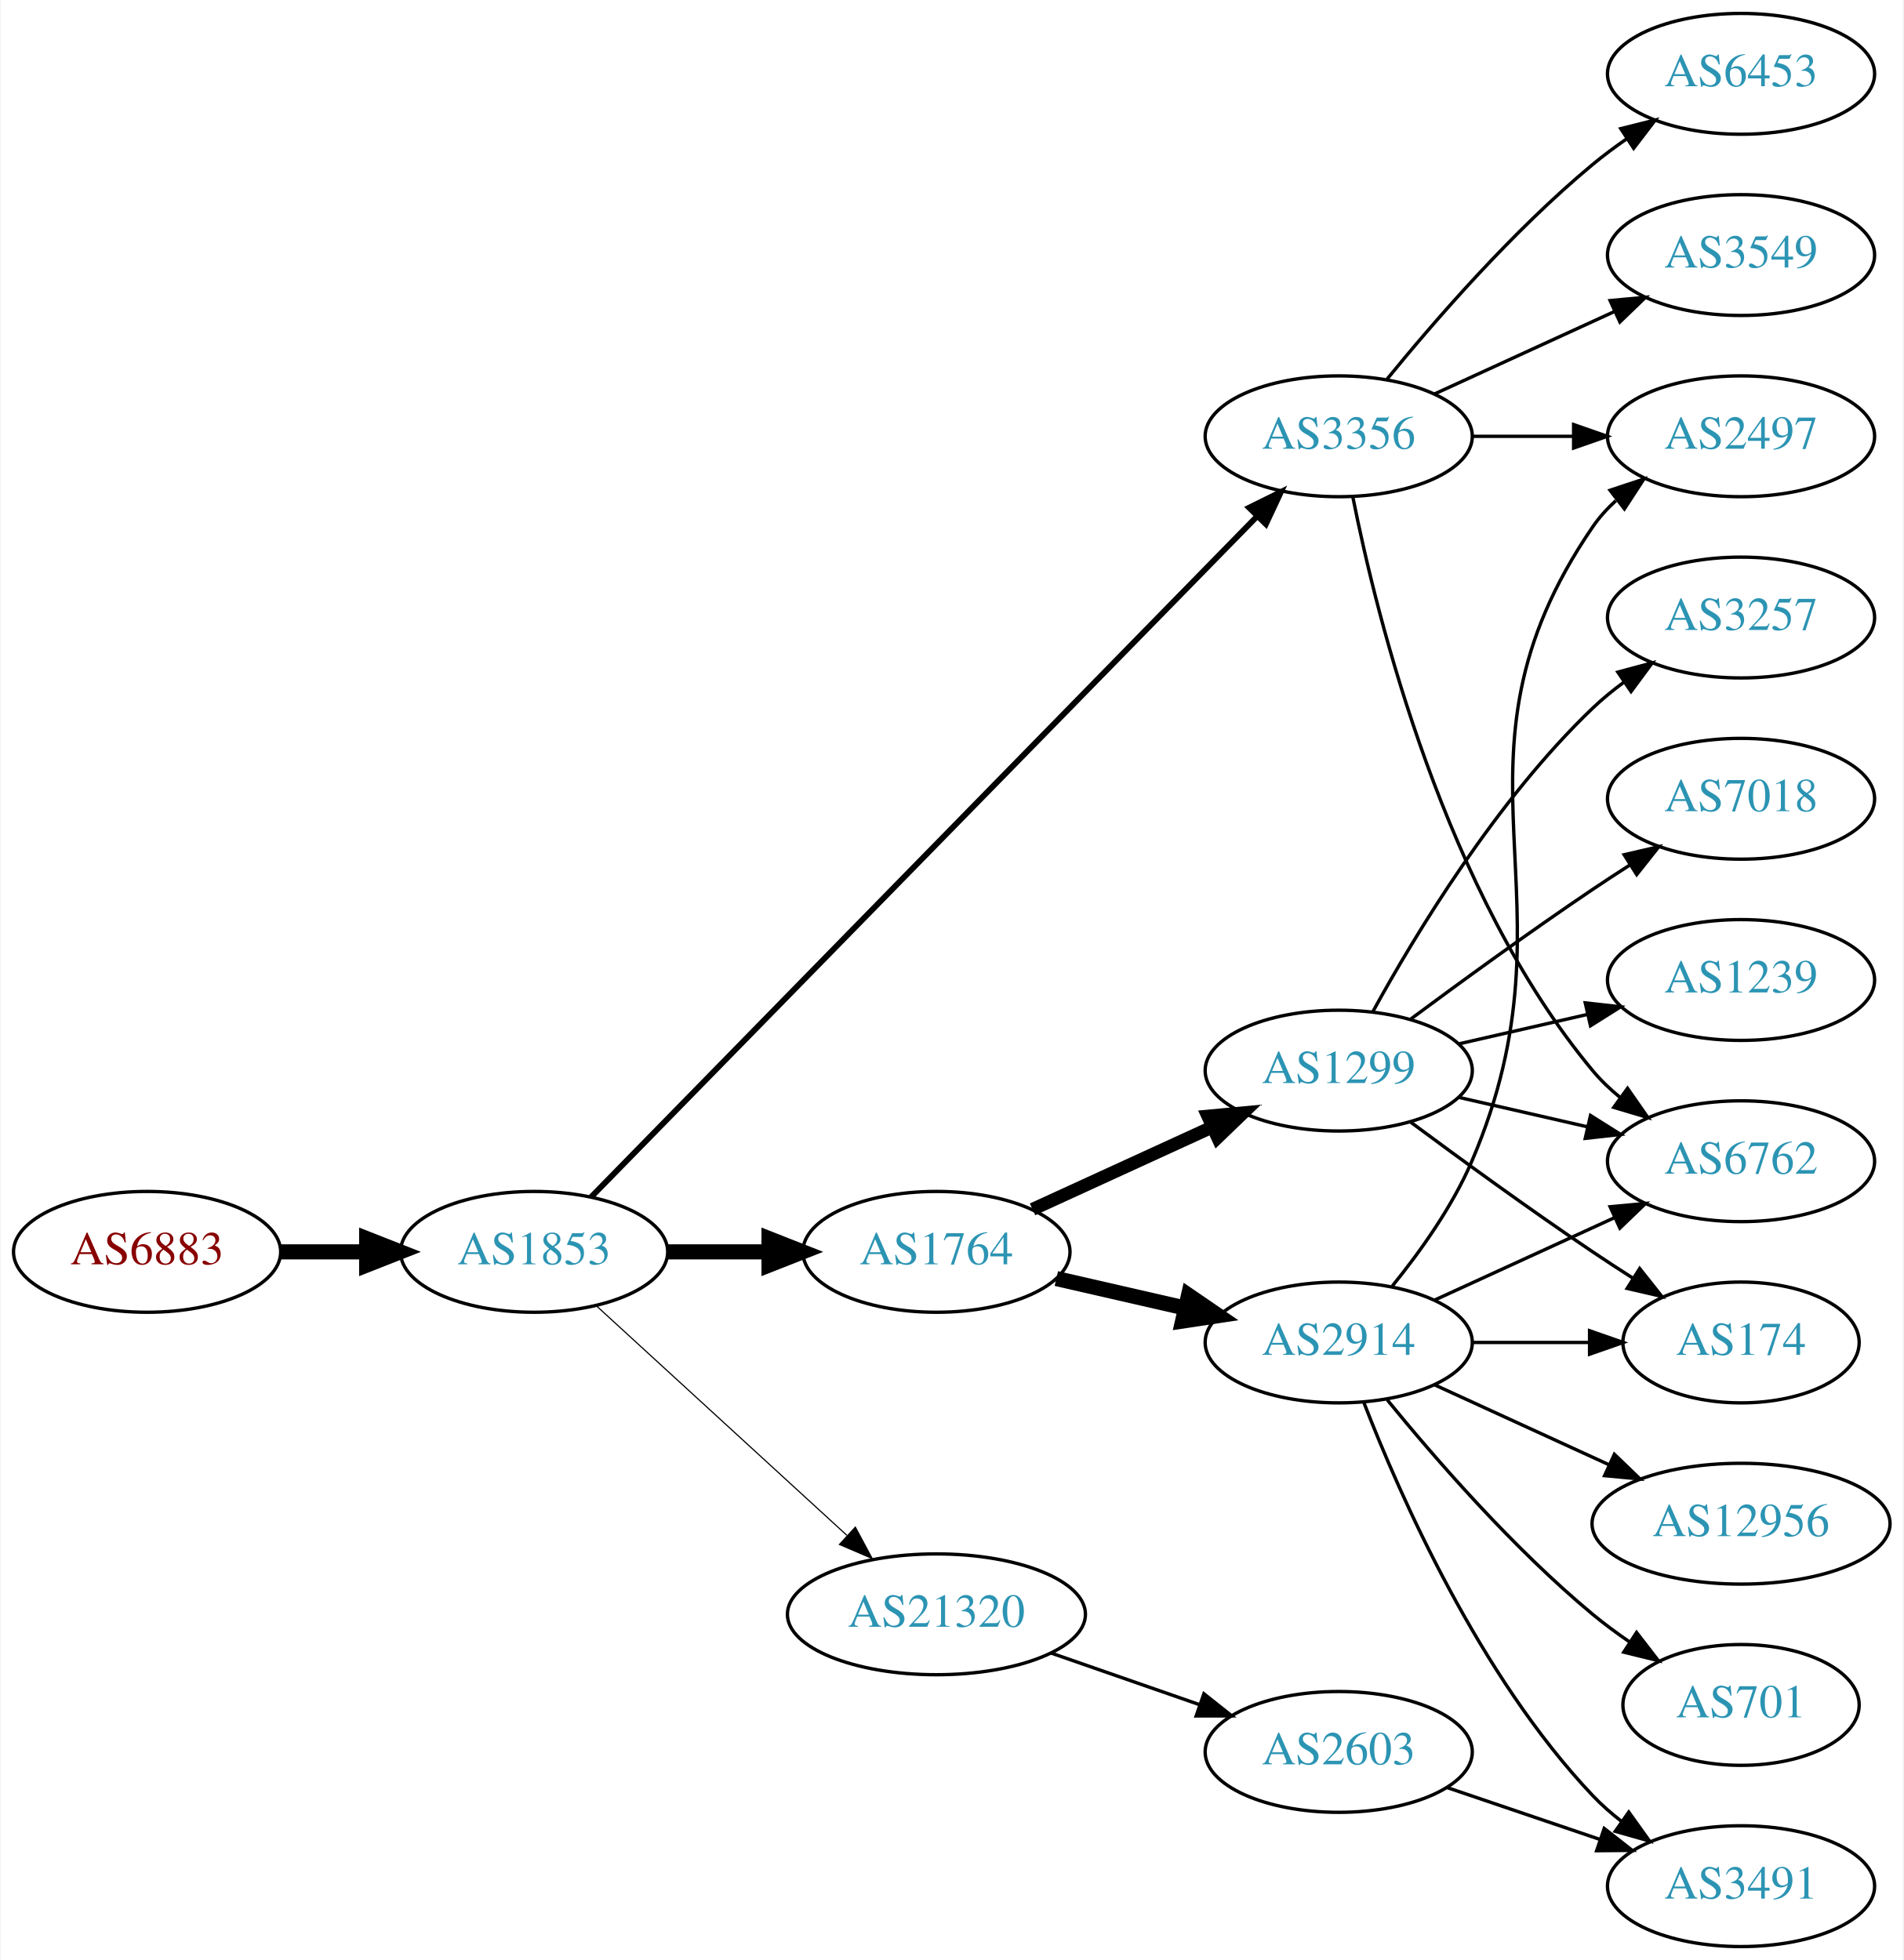
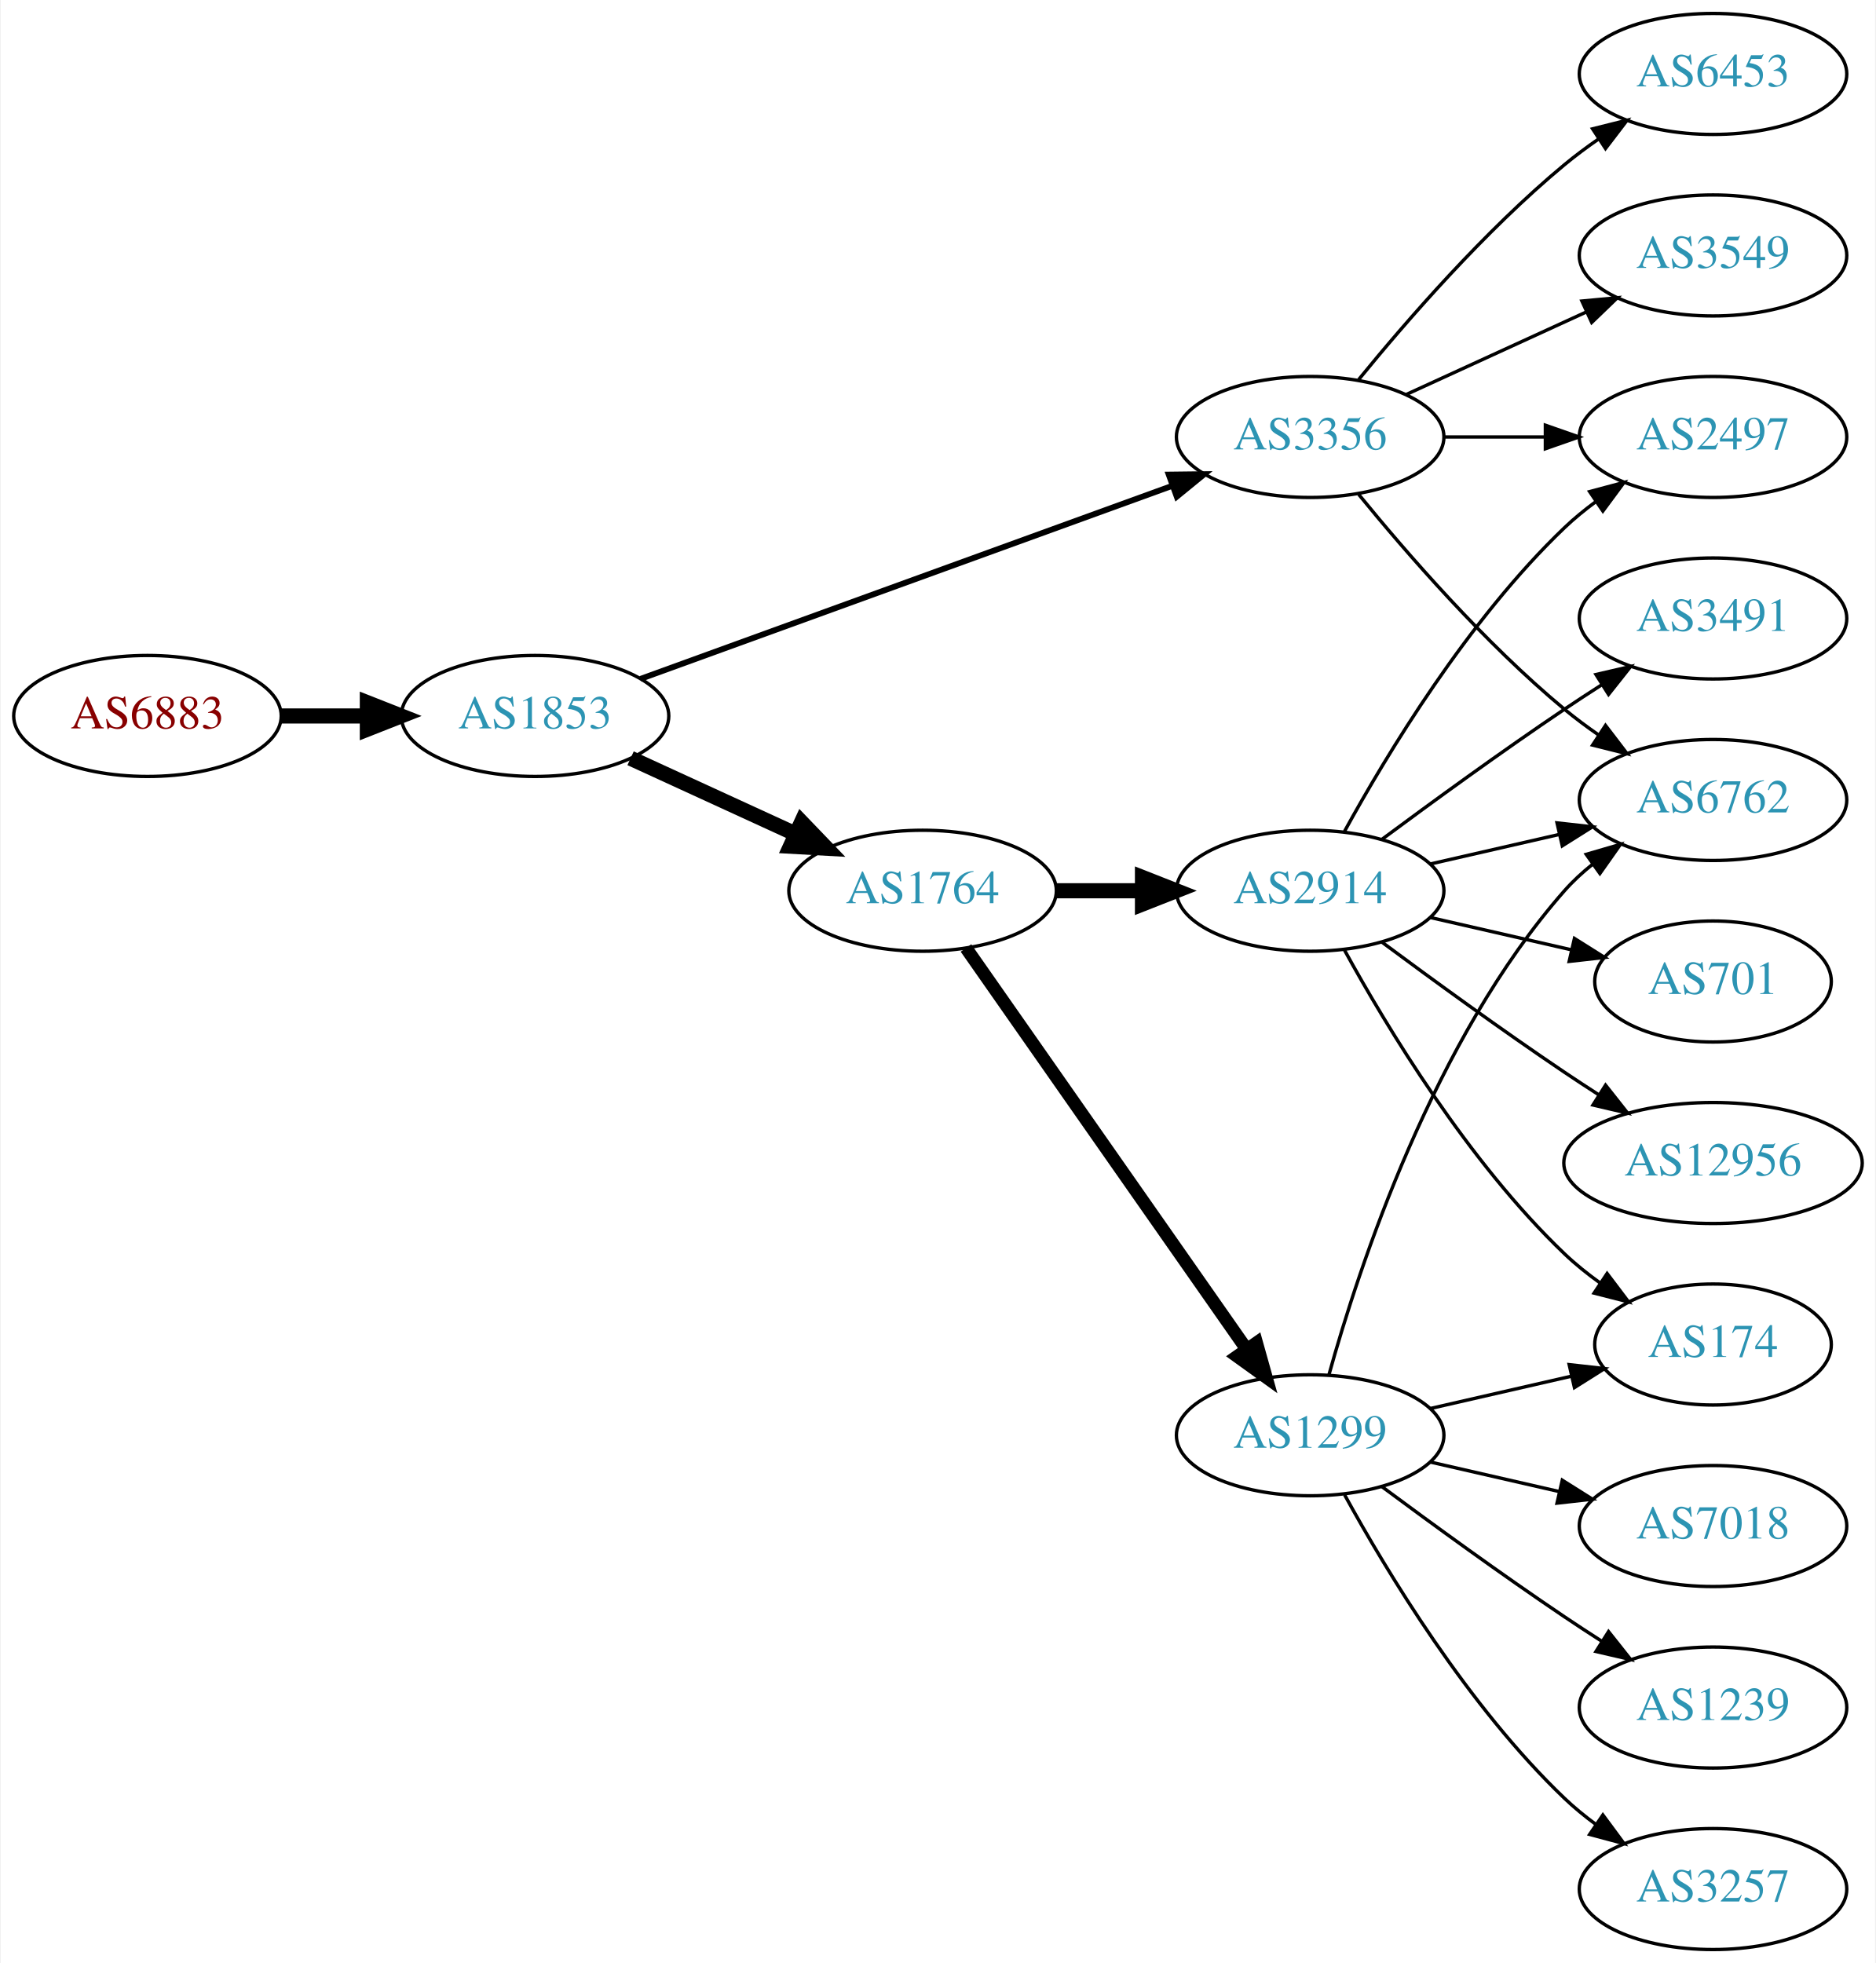
- <svg xmlns="http://www.w3.org/2000/svg" xmlns:xlink="http://www.w3.org/1999/xlink" width="567pt" height="584pt" viewBox="0.00 0.00 566.66 584.00">
+ <svg xmlns="http://www.w3.org/2000/svg" xmlns:xlink="http://www.w3.org/1999/xlink" width="558pt" height="584pt" viewBox="0.00 0.00 557.56 584.00">
  <g id="graph0" class="graph" transform="scale(1 1) rotate(0) translate(4 580)">
-     <polygon fill="white" stroke="none" points="-4,4 -4,-580 562.663,-580 562.663,4 -4,4" />
+     <polygon fill="white" stroke="none" points="-4,4 -4,-580 553.564,-580 553.564,4 -4,4" />
    <g id="node1" class="node">
      <g id="a_node1">
        <a xlink:href="/asn/6883" xlink:title="AS6883 ~ Parlamentsdirektion [AT]">
-           <ellipse fill="#ffffff" stroke="black" cx="39.647" cy="-207" rx="39.794" ry="18" />
-           <text text-anchor="middle" x="39.647" y="-203.3" font-family="Times,serif" font-size="14.00" fill="#880000">AS6883</text>
+           <ellipse fill="#ffffff" stroke="black" cx="39.647" cy="-367" rx="39.794" ry="18" />
+           <text text-anchor="middle" x="39.647" y="-363.3" font-family="Times,serif" font-size="14.00" fill="#880000">AS6883</text>
        </a>
      </g>
    </g>
    <g id="node2" class="node">
      <g id="a_node2">
        <a xlink:href="/asn/1853" xlink:title="AS1853 ~ ACOnet Backbone [AT]">
-           <ellipse fill="#ffffff" stroke="black" cx="154.939" cy="-207" rx="39.794" ry="18" />
-           <text text-anchor="middle" x="154.939" y="-203.3" font-family="Times,serif" font-size="14.00" fill="#2c94b3">AS1853</text>
+           <ellipse fill="#ffffff" stroke="black" cx="154.939" cy="-367" rx="39.794" ry="18" />
+           <text text-anchor="middle" x="154.939" y="-363.3" font-family="Times,serif" font-size="14.00" fill="#2c94b3">AS1853</text>
        </a>
      </g>
    </g>
    <g id="edge1" class="edge">
-       <path fill="none" stroke="black" stroke-width="4.5" d="M79.319,-207C87.522,-207 96.286,-207 104.818,-207" />
-       <polygon fill="black" stroke="black" stroke-width="4.5" points="105.057,-210.938 115.057,-207 105.057,-203.063 105.057,-210.938" />
+       <path fill="none" stroke="black" stroke-width="4.5" d="M79.319,-367C87.522,-367 96.286,-367 104.818,-367" />
+       <polygon fill="black" stroke="black" stroke-width="4.5" points="105.057,-370.938 115.057,-367 105.057,-363.063 105.057,-370.938" />
    </g>
    <g id="node3" class="node">
      <g id="a_node3">
        <a xlink:href="/asn/1764" xlink:title="AS1764 ~ NEXTLAYER-AS [AT]">
-           <ellipse fill="#ffffff" stroke="black" cx="274.782" cy="-207" rx="39.794" ry="18" />
-           <text text-anchor="middle" x="274.782" y="-203.3" font-family="Times,serif" font-size="14.00" fill="#2c94b3">AS1764</text>
+           <ellipse fill="#ffffff" stroke="black" cx="270.232" cy="-315" rx="39.794" ry="18" />
+           <text text-anchor="middle" x="270.232" y="-311.3" font-family="Times,serif" font-size="14.00" fill="#2c94b3">AS1764</text>
        </a>
      </g>
    </g>
    <g id="edge2" class="edge">
-       <path fill="none" stroke="black" stroke-width="4.5" d="M194.852,-207C204.405,-207 214.755,-207 224.718,-207" />
-       <polygon fill="black" stroke="black" stroke-width="4.5" points="224.91,-210.938 234.91,-207 224.91,-203.063 224.91,-210.938" />
+       <path fill="none" stroke="black" stroke-width="4.5" d="M183.365,-354.412C198.145,-347.628 216.581,-339.166 232.577,-331.824" />
+       <polygon fill="black" stroke="black" stroke-width="4.5" points="234.221,-335.402 241.667,-327.652 230.936,-328.245 234.221,-335.402" />
    </g>
    <g id="node4" class="node">
      <g id="a_node4">
        <a xlink:href="/asn/3356" xlink:title="AS3356 ~ Level 3 Parent, LLC [US]">
-           <ellipse fill="#ffffff" stroke="black" cx="394.625" cy="-450" rx="39.794" ry="18" />
-           <text text-anchor="middle" x="394.625" y="-446.3" font-family="Times,serif" font-size="14.00" fill="#2c94b3">AS3356</text>
+           <ellipse fill="#ffffff" stroke="black" cx="385.525" cy="-450" rx="39.794" ry="18" />
+           <text text-anchor="middle" x="385.525" y="-446.3" font-family="Times,serif" font-size="14.00" fill="#2c94b3">AS3356</text>
        </a>
      </g>
    </g>
    <g id="edge3" class="edge">
-       <path fill="none" stroke="black" stroke-width="1.731" d="M171.904,-223.321C212.906,-265.24 322.064,-376.839 370.23,-426.082" />
-       <polygon fill="black" stroke="black" stroke-width="1.731" points="367.922,-428.728 377.417,-433.43 372.926,-423.834 367.922,-428.728" />
+       <path fill="none" stroke="black" stroke-width="1.731" d="M186.294,-378.022C227.025,-392.811 299.456,-419.111 344.577,-435.495" />
+       <polygon fill="black" stroke="black" stroke-width="1.731" points="343.451,-438.809 354.045,-438.933 345.84,-432.23 343.451,-438.809" />
    </g>
    <g id="node5" class="node">
      <g id="a_node5">
-         <a xlink:href="/asn/21320" xlink:title="AS21320 ~ GEANT Vereniging [EU]">
-           <ellipse fill="#ffffff" stroke="black" cx="274.782" cy="-99" rx="44.393" ry="18" />
-           <text text-anchor="middle" x="274.782" y="-95.3" font-family="Times,serif" font-size="14.00" fill="#2c94b3">AS21320</text>
+         <a xlink:href="/asn/2914" xlink:title="AS2914 ~ NTT America, Inc. [US]">
+           <ellipse fill="#ffffff" stroke="black" cx="385.525" cy="-315" rx="39.794" ry="18" />
+           <text text-anchor="middle" x="385.525" y="-311.3" font-family="Times,serif" font-size="14.00" fill="#2c94b3">AS2914</text>
        </a>
      </g>
    </g>
    <g id="edge4" class="edge">
-       <path fill="none" stroke="black" stroke-width="0.346" d="M173.582,-190.831C193.339,-172.724 225.542,-143.211 248.093,-122.543" />
-       <polygon fill="black" stroke="black" stroke-width="0.346" points="250.624,-124.971 255.631,-115.635 245.894,-119.811 250.624,-124.971" />
+       <path fill="none" stroke="black" stroke-width="4.5" d="M309.905,-315C318.108,-315 326.872,-315 335.404,-315" />
+       <polygon fill="black" stroke="black" stroke-width="4.5" points="335.643,-318.938 345.643,-315 335.643,-311.063 335.643,-318.938" />
    </g>
    <g id="node6" class="node">
      <g id="a_node6">
-         <a xlink:href="/asn/2914" xlink:title="AS2914 ~ NTT America, Inc. [US]">
-           <ellipse fill="#ffffff" stroke="black" cx="394.625" cy="-180" rx="39.794" ry="18" />
-           <text text-anchor="middle" x="394.625" y="-176.3" font-family="Times,serif" font-size="14.00" fill="#2c94b3">AS2914</text>
+         <a xlink:href="/asn/1299" xlink:title="AS1299 ~ Telia Carrier [EU]">
+           <ellipse fill="#ffffff" stroke="black" cx="385.525" cy="-153" rx="39.794" ry="18" />
+           <text text-anchor="middle" x="385.525" y="-149.3" font-family="Times,serif" font-size="14.00" fill="#2c94b3">AS1299</text>
        </a>
      </g>
    </g>
    <g id="edge5" class="edge">
-       <path fill="none" stroke="black" stroke-width="4.5" d="M310.501,-199.045C322.501,-196.296 336.122,-193.175 348.815,-190.267" />
-       <polygon fill="black" stroke="black" stroke-width="4.5" points="349.878,-194.063 358.746,-187.991 348.119,-186.387 349.878,-194.063" />
+       <path fill="none" stroke="black" stroke-width="3.857" d="M283.143,-297.969C303.064,-269.483 343.254,-212.015 366.604,-178.626" />
+       <polygon fill="black" stroke="black" stroke-width="3.857" points="369.571,-180.491 372.434,-170.29 363.835,-176.479 369.571,-180.491" />
    </g>
    <g id="node7" class="node">
      <g id="a_node7">
-         <a xlink:href="/asn/1299" xlink:title="AS1299 ~ Telia Carrier [EU]">
-           <ellipse fill="#ffffff" stroke="black" cx="394.625" cy="-261" rx="39.794" ry="18" />
-           <text text-anchor="middle" x="394.625" y="-257.3" font-family="Times,serif" font-size="14.00" fill="#2c94b3">AS1299</text>
-         </a>
-       </g>
-     </g>
-     <g id="edge6" class="edge">
-       <path fill="none" stroke="black" stroke-width="3.857" d="M303.411,-219.661C319.368,-226.973 339.638,-236.261 356.921,-244.181" />
-       <polygon fill="black" stroke="black" stroke-width="3.857" points="355.62,-247.435 366.169,-248.419 358.536,-241.071 355.62,-247.435" />
+         <a xlink:href="/asn/2497" xlink:title="AS2497 ~ Internet Initiative Japan Inc. [JP]">
+           <ellipse fill="#ffffff" stroke="black" cx="505.368" cy="-450" rx="39.794" ry="18" />
+           <text text-anchor="middle" x="505.368" y="-446.3" font-family="Times,serif" font-size="14.00" fill="#2c94b3">AS2497</text>
+         </a>
+       </g>
+     </g>
+     <g id="edge15" class="edge">
+       <path fill="none" stroke="black" d="M425.438,-450C434.991,-450 445.341,-450 455.304,-450" />
+       <polygon fill="black" stroke="black" points="455.496,-453.5 465.496,-450 455.496,-446.5 455.496,-453.5" />
    </g>
    <g id="node8" class="node">
      <g id="a_node8">
        <a xlink:href="/asn/6762" xlink:title="AS6762 ~ TELECOM ITALIA SPARKLE S.p.A. [IT]">
-           <ellipse fill="#ffffff" stroke="black" cx="514.467" cy="-234" rx="39.794" ry="18" />
-           <text text-anchor="middle" x="514.467" y="-230.3" font-family="Times,serif" font-size="14.00" fill="#2c94b3">AS6762</text>
-         </a>
-       </g>
-     </g>
-     <g id="edge18" class="edge">
-       <path fill="none" stroke="black" d="M398.823,-431.927C405.987,-395.859 426.261,-313.875 470.271,-261 472.676,-258.111 475.472,-255.437 478.465,-252.987" />
-       <polygon fill="black" stroke="black" points="480.654,-255.723 486.708,-247.027 476.553,-250.05 480.654,-255.723" />
+           <ellipse fill="#ffffff" stroke="black" cx="505.368" cy="-342" rx="39.794" ry="18" />
+           <text text-anchor="middle" x="505.368" y="-338.3" font-family="Times,serif" font-size="14.00" fill="#2c94b3">AS6762</text>
+         </a>
+       </g>
+     </g>
+     <g id="edge14" class="edge">
+       <path fill="none" stroke="black" d="M399.944,-432.935C414.059,-415.625 437.474,-388.655 461.172,-369 464.388,-366.332 467.889,-363.73 471.459,-361.259" />
+       <polygon fill="black" stroke="black" points="473.383,-364.183 479.816,-355.764 469.537,-358.334 473.383,-364.183" />
+     </g>
+     <g id="node13" class="node">
+       <g id="a_node13">
+         <a xlink:href="/asn/3549" xlink:title="AS3549 ~ Level 3 Parent, LLC [US]">
+           <ellipse fill="#ffffff" stroke="black" cx="505.368" cy="-504" rx="39.794" ry="18" />
+           <text text-anchor="middle" x="505.368" y="-500.3" font-family="Times,serif" font-size="14.00" fill="#2c94b3">AS3549</text>
+         </a>
+       </g>
+     </g>
+     <g id="edge12" class="edge">
+       <path fill="none" stroke="black" d="M414.154,-462.661C430.111,-469.973 450.382,-479.261 467.664,-487.181" />
+       <polygon fill="black" stroke="black" points="466.363,-490.435 476.912,-491.419 469.279,-484.071 466.363,-490.435" />
+     </g>
+     <g id="node14" class="node">
+       <g id="a_node14">
+         <a xlink:href="/asn/6453" xlink:title="AS6453 ~ TATA COMMUNICATIONS (AMERICA) INC [US]">
+           <ellipse fill="#ffffff" stroke="black" cx="505.368" cy="-558" rx="39.794" ry="18" />
+           <text text-anchor="middle" x="505.368" y="-554.3" font-family="Times,serif" font-size="14.00" fill="#2c94b3">AS6453</text>
+         </a>
+       </g>
+     </g>
+     <g id="edge13" class="edge">
+       <path fill="none" stroke="black" d="M399.944,-467.065C414.059,-484.375 437.474,-511.345 461.172,-531 464.388,-533.668 467.889,-536.27 471.459,-538.741" />
+       <polygon fill="black" stroke="black" points="469.537,-541.666 479.816,-544.236 473.383,-535.817 469.537,-541.666" />
+     </g>
+     <g id="edge6" class="edge">
+       <path fill="none" stroke="black" d="M395.767,-332.713C408.312,-355.561 432.489,-395.611 461.172,-423 464.04,-425.739 467.229,-428.347 470.538,-430.785" />
+       <polygon fill="black" stroke="black" points="468.662,-433.742 478.897,-436.477 472.601,-427.956 468.662,-433.742" />
+     </g>
+     <g id="edge7" class="edge">
+       <path fill="none" stroke="black" d="M421.245,-322.955C433.245,-325.704 446.865,-328.825 459.558,-331.733" />
+       <polygon fill="black" stroke="black" points="458.96,-335.187 469.49,-334.009 460.524,-328.364 458.96,-335.187" />
+     </g>
+     <g id="node9" class="node">
+       <g id="a_node9">
+         <a xlink:href="/asn/174" xlink:title="AS174 ~ Cogent Communications [US]">
+           <ellipse fill="#ffffff" stroke="black" cx="505.368" cy="-180" rx="35.194" ry="18" />
+           <text text-anchor="middle" x="505.368" y="-176.3" font-family="Times,serif" font-size="14.00" fill="#2c94b3">AS174</text>
+         </a>
+       </g>
+     </g>
+     <g id="edge8" class="edge">
+       <path fill="none" stroke="black" d="M395.767,-297.287C408.312,-274.439 432.489,-234.389 461.172,-207 464.426,-203.893 468.093,-200.954 471.879,-198.24" />
+       <polygon fill="black" stroke="black" points="473.857,-201.128 480.247,-192.678 469.982,-195.299 473.857,-201.128" />
    </g>
    <g id="node10" class="node">
      <g id="a_node10">
-         <a xlink:href="/asn/2497" xlink:title="AS2497 ~ Internet Initiative Japan Inc. [JP]">
-           <ellipse fill="#ffffff" stroke="black" cx="514.467" cy="-450" rx="39.794" ry="18" />
-           <text text-anchor="middle" x="514.467" y="-446.3" font-family="Times,serif" font-size="14.00" fill="#2c94b3">AS2497</text>
-         </a>
-       </g>
-     </g>
-     <g id="edge19" class="edge">
-       <path fill="none" stroke="black" d="M434.537,-450C444.091,-450 454.44,-450 464.403,-450" />
-       <polygon fill="black" stroke="black" points="464.595,-453.5 474.595,-450 464.595,-446.5 464.595,-453.5" />
+         <a xlink:href="/asn/3491" xlink:title="AS3491 ~ PCCW Global, Inc. [US]">
+           <ellipse fill="#ffffff" stroke="black" cx="505.368" cy="-396" rx="39.794" ry="18" />
+           <text text-anchor="middle" x="505.368" y="-392.3" font-family="Times,serif" font-size="14.00" fill="#2c94b3">AS3491</text>
+         </a>
+       </g>
+     </g>
+     <g id="edge9" class="edge">
+       <path fill="none" stroke="black" d="M406.856,-330.277C421.718,-341.304 442.463,-356.407 461.172,-369 464.721,-371.389 468.471,-373.839 472.22,-376.242" />
+       <polygon fill="black" stroke="black" points="470.546,-379.325 480.868,-381.712 474.288,-373.409 470.546,-379.325" />
+     </g>
+     <g id="node11" class="node">
+       <g id="a_node11">
+         <a xlink:href="/asn/12956" xlink:title="AS12956 ~ TELXIUS [ES]">
+           <ellipse fill="#ffffff" stroke="black" cx="505.368" cy="-234" rx="44.393" ry="18" />
+           <text text-anchor="middle" x="505.368" y="-230.3" font-family="Times,serif" font-size="14.00" fill="#2c94b3">AS12956</text>
+         </a>
+       </g>
+     </g>
+     <g id="edge10" class="edge">
+       <path fill="none" stroke="black" d="M406.856,-299.723C421.718,-288.696 442.463,-273.593 461.172,-261 464.462,-258.785 467.925,-256.518 471.399,-254.285" />
+       <polygon fill="black" stroke="black" points="473.396,-257.163 479.966,-248.852 469.647,-251.252 473.396,-257.163" />
+     </g>
+     <g id="node12" class="node">
+       <g id="a_node12">
+         <a xlink:href="/asn/701" xlink:title="AS701 ~ UUNET [US]">
+           <ellipse fill="#ffffff" stroke="black" cx="505.368" cy="-288" rx="35.194" ry="18" />
+           <text text-anchor="middle" x="505.368" y="-284.3" font-family="Times,serif" font-size="14.00" fill="#2c94b3">AS701</text>
+         </a>
+       </g>
+     </g>
+     <g id="edge11" class="edge">
+       <path fill="none" stroke="black" d="M421.245,-307.045C434.337,-304.045 449.359,-300.604 463,-297.478" />
+       <polygon fill="black" stroke="black" points="464.142,-300.807 473.107,-295.162 462.578,-293.984 464.142,-300.807" />
+     </g>
+     <g id="edge16" class="edge">
+       <path fill="none" stroke="black" d="M391.098,-170.946C400.004,-202.995 422.288,-270.842 461.172,-315 463.656,-317.821 466.506,-320.449 469.531,-322.871" />
+       <polygon fill="black" stroke="black" points="467.648,-325.828 477.82,-328.791 471.717,-320.131 467.648,-325.828" />
+     </g>
+     <g id="edge20" class="edge">
+       <path fill="none" stroke="black" d="M421.245,-160.955C434.337,-163.955 449.359,-167.396 463,-170.522" />
+       <polygon fill="black" stroke="black" points="462.578,-174.016 473.107,-172.838 464.142,-167.193 462.578,-174.016" />
+     </g>
+     <g id="node15" class="node">
+       <g id="a_node15">
+         <a xlink:href="/asn/1239" xlink:title="AS1239 ~ Sprint [US]">
+           <ellipse fill="#ffffff" stroke="black" cx="505.368" cy="-72" rx="39.794" ry="18" />
+           <text text-anchor="middle" x="505.368" y="-68.3" font-family="Times,serif" font-size="14.00" fill="#2c94b3">AS1239</text>
+         </a>
+       </g>
+     </g>
+     <g id="edge17" class="edge">
+       <path fill="none" stroke="black" d="M406.856,-137.723C421.718,-126.696 442.463,-111.593 461.172,-99 464.721,-96.611 468.471,-94.161 472.22,-91.758" />
+       <polygon fill="black" stroke="black" points="474.288,-94.591 480.868,-86.288 470.546,-88.675 474.288,-94.591" />
+     </g>
+     <g id="node16" class="node">
+       <g id="a_node16">
+         <a xlink:href="/asn/3257" xlink:title="AS3257 ~ GTT [DE]">
+           <ellipse fill="#ffffff" stroke="black" cx="505.368" cy="-18" rx="39.794" ry="18" />
+           <text text-anchor="middle" x="505.368" y="-14.3" font-family="Times,serif" font-size="14.00" fill="#2c94b3">AS3257</text>
+         </a>
+       </g>
+     </g>
+     <g id="edge18" class="edge">
+       <path fill="none" stroke="black" d="M395.767,-135.287C408.312,-112.439 432.489,-72.389 461.172,-45 464.04,-42.261 467.229,-39.653 470.538,-37.215" />
+       <polygon fill="black" stroke="black" points="472.601,-40.044 478.897,-31.523 468.662,-34.258 472.601,-40.044" />
    </g>
    <g id="node17" class="node">
      <g id="a_node17">
-         <a xlink:href="/asn/3549" xlink:title="AS3549 ~ Level 3 Parent, LLC [US]">
-           <ellipse fill="#ffffff" stroke="black" cx="514.467" cy="-504" rx="39.794" ry="18" />
-           <text text-anchor="middle" x="514.467" y="-500.3" font-family="Times,serif" font-size="14.00" fill="#2c94b3">AS3549</text>
-         </a>
-       </g>
-     </g>
-     <g id="edge20" class="edge">
-       <path fill="none" stroke="black" d="M423.253,-462.661C439.21,-469.973 459.481,-479.261 476.764,-487.181" />
-       <polygon fill="black" stroke="black" points="475.462,-490.435 486.011,-491.419 478.378,-484.071 475.462,-490.435" />
-     </g>
-     <g id="node18" class="node">
-       <g id="a_node18">
-         <a xlink:href="/asn/6453" xlink:title="AS6453 ~ TATA COMMUNICATIONS (AMERICA) INC [US]">
-           <ellipse fill="#ffffff" stroke="black" cx="514.467" cy="-558" rx="39.794" ry="18" />
-           <text text-anchor="middle" x="514.467" y="-554.3" font-family="Times,serif" font-size="14.00" fill="#2c94b3">AS6453</text>
-         </a>
-       </g>
-     </g>
-     <g id="edge21" class="edge">
-       <path fill="none" stroke="black" d="M409.044,-467.065C423.158,-484.375 446.573,-511.345 470.271,-531 473.487,-533.668 476.988,-536.27 480.558,-538.741" />
-       <polygon fill="black" stroke="black" points="478.636,-541.666 488.915,-544.236 482.482,-535.817 478.636,-541.666" />
-     </g>
-     <g id="node19" class="node">
-       <g id="a_node19">
-         <a xlink:href="/asn/2603" xlink:title="AS2603 ~ NORDUnet [NO]">
-           <ellipse fill="#ffffff" stroke="black" cx="394.625" cy="-58" rx="39.794" ry="18" />
-           <text text-anchor="middle" x="394.625" y="-54.3" font-family="Times,serif" font-size="14.00" fill="#2c94b3">AS2603</text>
-         </a>
-       </g>
-     </g>
-     <g id="edge22" class="edge">
-       <path fill="none" stroke="black" d="M308.921,-87.47C322.639,-82.698 338.678,-77.117 353.088,-72.104" />
-       <polygon fill="black" stroke="black" points="354.46,-75.332 362.754,-68.74 352.159,-68.721 354.46,-75.332" />
-     </g>
-     <g id="edge7" class="edge">
-       <path fill="none" stroke="black" d="M423.253,-192.661C439.21,-199.973 459.481,-209.261 476.764,-217.181" />
-       <polygon fill="black" stroke="black" points="475.462,-220.435 486.011,-221.419 478.378,-214.071 475.462,-220.435" />
-     </g>
-     <g id="node9" class="node">
-       <g id="a_node9">
-         <a xlink:href="/asn/701" xlink:title="AS701 ~ UUNET [US]">
-           <ellipse fill="#ffffff" stroke="black" cx="514.467" cy="-72" rx="35.194" ry="18" />
-           <text text-anchor="middle" x="514.467" y="-68.3" font-family="Times,serif" font-size="14.00" fill="#2c94b3">AS701</text>
-         </a>
-       </g>
-     </g>
-     <g id="edge8" class="edge">
-       <path fill="none" stroke="black" d="M409.044,-162.935C423.158,-145.625 446.573,-118.655 470.271,-99 473.734,-96.128 477.527,-93.331 481.381,-90.692" />
-       <polygon fill="black" stroke="black" points="483.343,-93.592 489.814,-85.203 479.524,-87.725 483.343,-93.592" />
-     </g>
-     <g id="edge9" class="edge">
-       <path fill="none" stroke="black" d="M410.59,-196.827C418.799,-206.935 428.461,-220.435 434.271,-234 467.94,-312.603 421.975,-352.434 470.271,-423 472.219,-425.846 474.576,-428.452 477.172,-430.824" />
-       <polygon fill="black" stroke="black" points="475.451,-433.917 485.508,-437.249 479.724,-428.372 475.451,-433.917" />
-     </g>
-     <g id="node11" class="node">
-       <g id="a_node11">
-         <a xlink:href="/asn/174" xlink:title="AS174 ~ Cogent Communications [US]">
-           <ellipse fill="#ffffff" stroke="black" cx="514.467" cy="-180" rx="35.194" ry="18" />
-           <text text-anchor="middle" x="514.467" y="-176.3" font-family="Times,serif" font-size="14.00" fill="#2c94b3">AS174</text>
-         </a>
-       </g>
-     </g>
-     <g id="edge10" class="edge">
-       <path fill="none" stroke="black" d="M434.537,-180C445.624,-180 457.783,-180 469.166,-180" />
-       <polygon fill="black" stroke="black" points="469.348,-183.5 479.348,-180 469.348,-176.5 469.348,-183.5" />
-     </g>
-     <g id="node12" class="node">
-       <g id="a_node12">
-         <a xlink:href="/asn/3491" xlink:title="AS3491 ~ PCCW Global, Inc. [US]">
-           <ellipse fill="#ffffff" stroke="black" cx="514.467" cy="-18" rx="39.794" ry="18" />
-           <text text-anchor="middle" x="514.467" y="-14.3" font-family="Times,serif" font-size="14.00" fill="#2c94b3">AS3491</text>
-         </a>
-       </g>
-     </g>
-     <g id="edge11" class="edge">
-       <path fill="none" stroke="black" d="M402.148,-162.006C412.898,-134.272 436.555,-80.571 470.271,-45 472.857,-42.272 475.774,-39.706 478.843,-37.323" />
-       <polygon fill="black" stroke="black" points="481.021,-40.069 487.191,-31.457 476.997,-34.342 481.021,-40.069" />
-     </g>
-     <g id="node13" class="node">
-       <g id="a_node13">
-         <a xlink:href="/asn/12956" xlink:title="AS12956 ~ TELXIUS [ES]">
-           <ellipse fill="#ffffff" stroke="black" cx="514.467" cy="-126" rx="44.393" ry="18" />
-           <text text-anchor="middle" x="514.467" y="-122.3" font-family="Times,serif" font-size="14.00" fill="#2c94b3">AS12956</text>
-         </a>
-       </g>
-     </g>
-     <g id="edge12" class="edge">
-       <path fill="none" stroke="black" d="M423.253,-167.339C438.751,-160.238 458.318,-151.272 475.264,-143.506" />
-       <polygon fill="black" stroke="black" points="476.734,-146.683 484.367,-139.335 473.818,-140.319 476.734,-146.683" />
-     </g>
-     <g id="edge17" class="edge">
-       <path fill="none" stroke="black" d="M430.344,-253.045C442.344,-250.296 455.965,-247.175 468.657,-244.267" />
-       <polygon fill="black" stroke="black" points="469.623,-247.636 478.589,-241.991 468.06,-240.813 469.623,-247.636" />
-     </g>
-     <g id="edge14" class="edge">
-       <path fill="none" stroke="black" d="M415.955,-245.723C430.817,-234.696 451.562,-219.593 470.271,-207 474.088,-204.431 478.138,-201.79 482.169,-199.214" />
-       <polygon fill="black" stroke="black" points="484.273,-202.025 490.863,-193.729 480.538,-196.105 484.273,-202.025" />
-     </g>
-     <g id="node14" class="node">
-       <g id="a_node14">
-         <a xlink:href="/asn/1239" xlink:title="AS1239 ~ Sprint [US]">
-           <ellipse fill="#ffffff" stroke="black" cx="514.467" cy="-288" rx="39.794" ry="18" />
-           <text text-anchor="middle" x="514.467" y="-284.3" font-family="Times,serif" font-size="14.00" fill="#2c94b3">AS1239</text>
-         </a>
-       </g>
-     </g>
-     <g id="edge13" class="edge">
-       <path fill="none" stroke="black" d="M430.344,-268.955C442.344,-271.704 455.965,-274.825 468.657,-277.733" />
-       <polygon fill="black" stroke="black" points="468.06,-281.187 478.589,-280.009 469.623,-274.364 468.06,-281.187" />
-     </g>
-     <g id="node15" class="node">
-       <g id="a_node15">
-         <a xlink:href="/asn/3257" xlink:title="AS3257 ~ GTT [DE]">
-           <ellipse fill="#ffffff" stroke="black" cx="514.467" cy="-396" rx="39.794" ry="18" />
-           <text text-anchor="middle" x="514.467" y="-392.3" font-family="Times,serif" font-size="14.00" fill="#2c94b3">AS3257</text>
-         </a>
-       </g>
-     </g>
-     <g id="edge15" class="edge">
-       <path fill="none" stroke="black" d="M404.866,-278.713C417.411,-301.561 441.588,-341.611 470.271,-369 473.139,-371.739 476.328,-374.347 479.637,-376.785" />
-       <polygon fill="black" stroke="black" points="477.761,-379.742 487.996,-382.477 481.7,-373.956 477.761,-379.742" />
-     </g>
-     <g id="node16" class="node">
-       <g id="a_node16">
        <a xlink:href="/asn/7018" xlink:title="AS7018 ~ AT&amp;T Services, Inc. [US]">
-           <ellipse fill="#ffffff" stroke="black" cx="514.467" cy="-342" rx="39.794" ry="18" />
-           <text text-anchor="middle" x="514.467" y="-338.3" font-family="Times,serif" font-size="14.00" fill="#2c94b3">AS7018</text>
-         </a>
-       </g>
-     </g>
-     <g id="edge16" class="edge">
-       <path fill="none" stroke="black" d="M415.955,-276.277C430.817,-287.304 451.562,-302.407 470.271,-315 473.82,-317.389 477.57,-319.839 481.319,-322.242" />
-       <polygon fill="black" stroke="black" points="479.645,-325.325 489.967,-327.712 483.387,-319.409 479.645,-325.325" />
-     </g>
-     <g id="edge23" class="edge">
-       <path fill="none" stroke="black" d="M426.895,-47.386C440.878,-42.639 457.549,-36.981 472.511,-31.902" />
-       <polygon fill="black" stroke="black" points="473.706,-35.192 482.051,-28.664 471.456,-28.564 473.706,-35.192" />
+           <ellipse fill="#ffffff" stroke="black" cx="505.368" cy="-126" rx="39.794" ry="18" />
+           <text text-anchor="middle" x="505.368" y="-122.3" font-family="Times,serif" font-size="14.00" fill="#2c94b3">AS7018</text>
+         </a>
+       </g>
+     </g>
+     <g id="edge19" class="edge">
+       <path fill="none" stroke="black" d="M421.245,-145.045C433.245,-142.296 446.865,-139.175 459.558,-136.267" />
+       <polygon fill="black" stroke="black" points="460.524,-139.636 469.49,-133.991 458.96,-132.813 460.524,-139.636" />
    </g>
  </g>
</svg>
